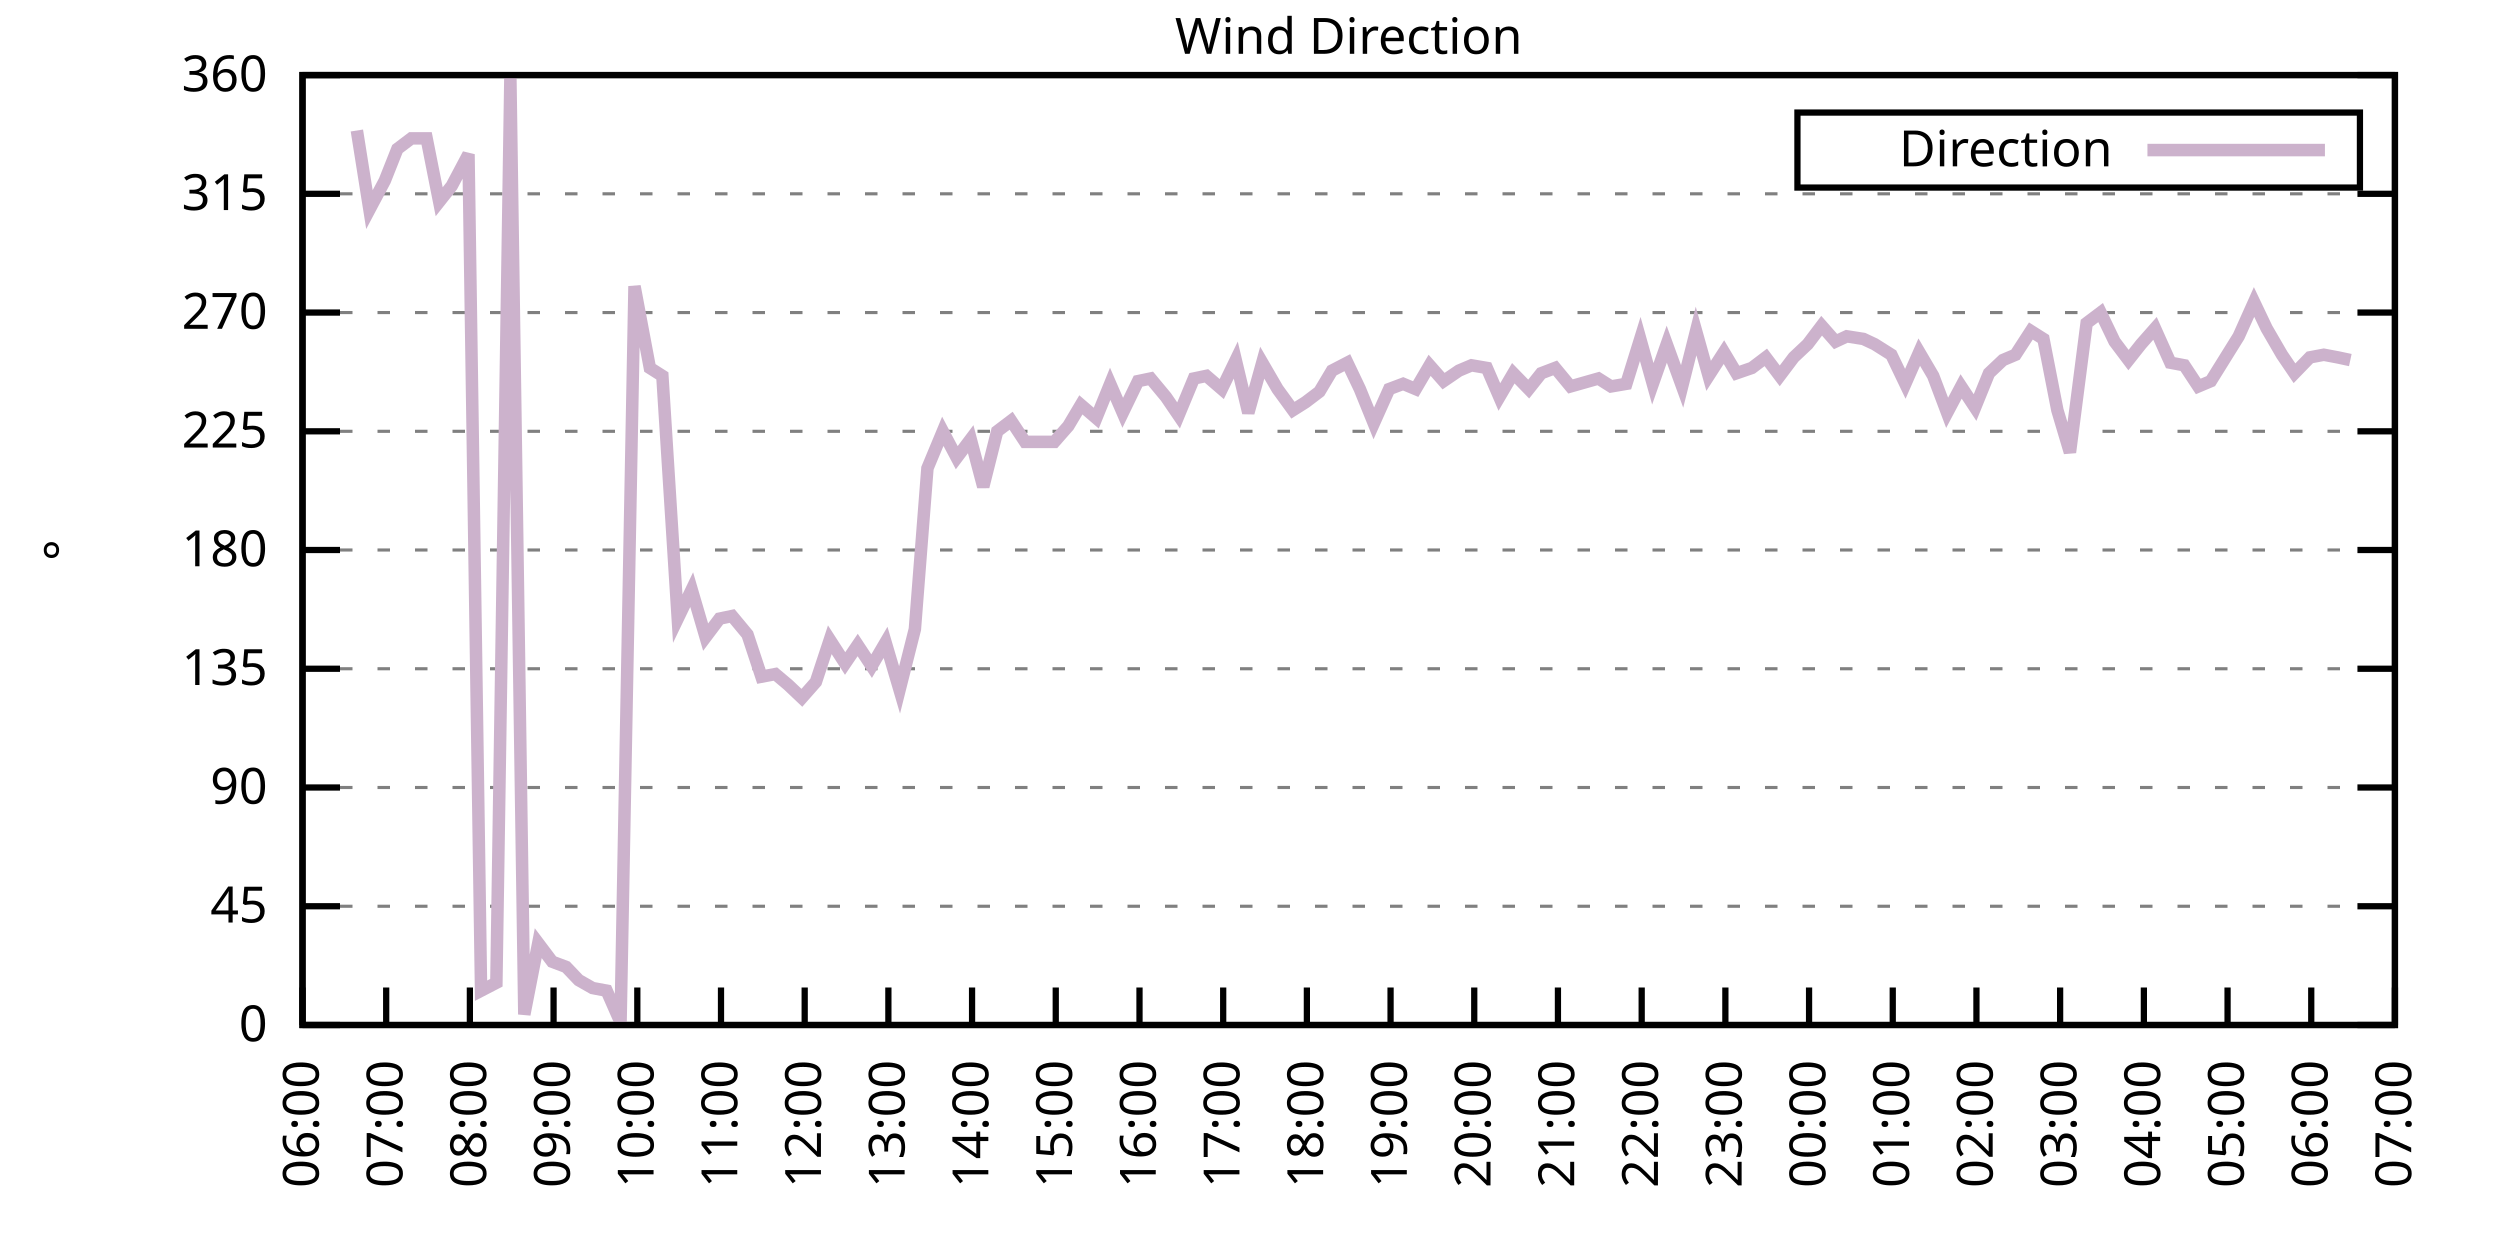
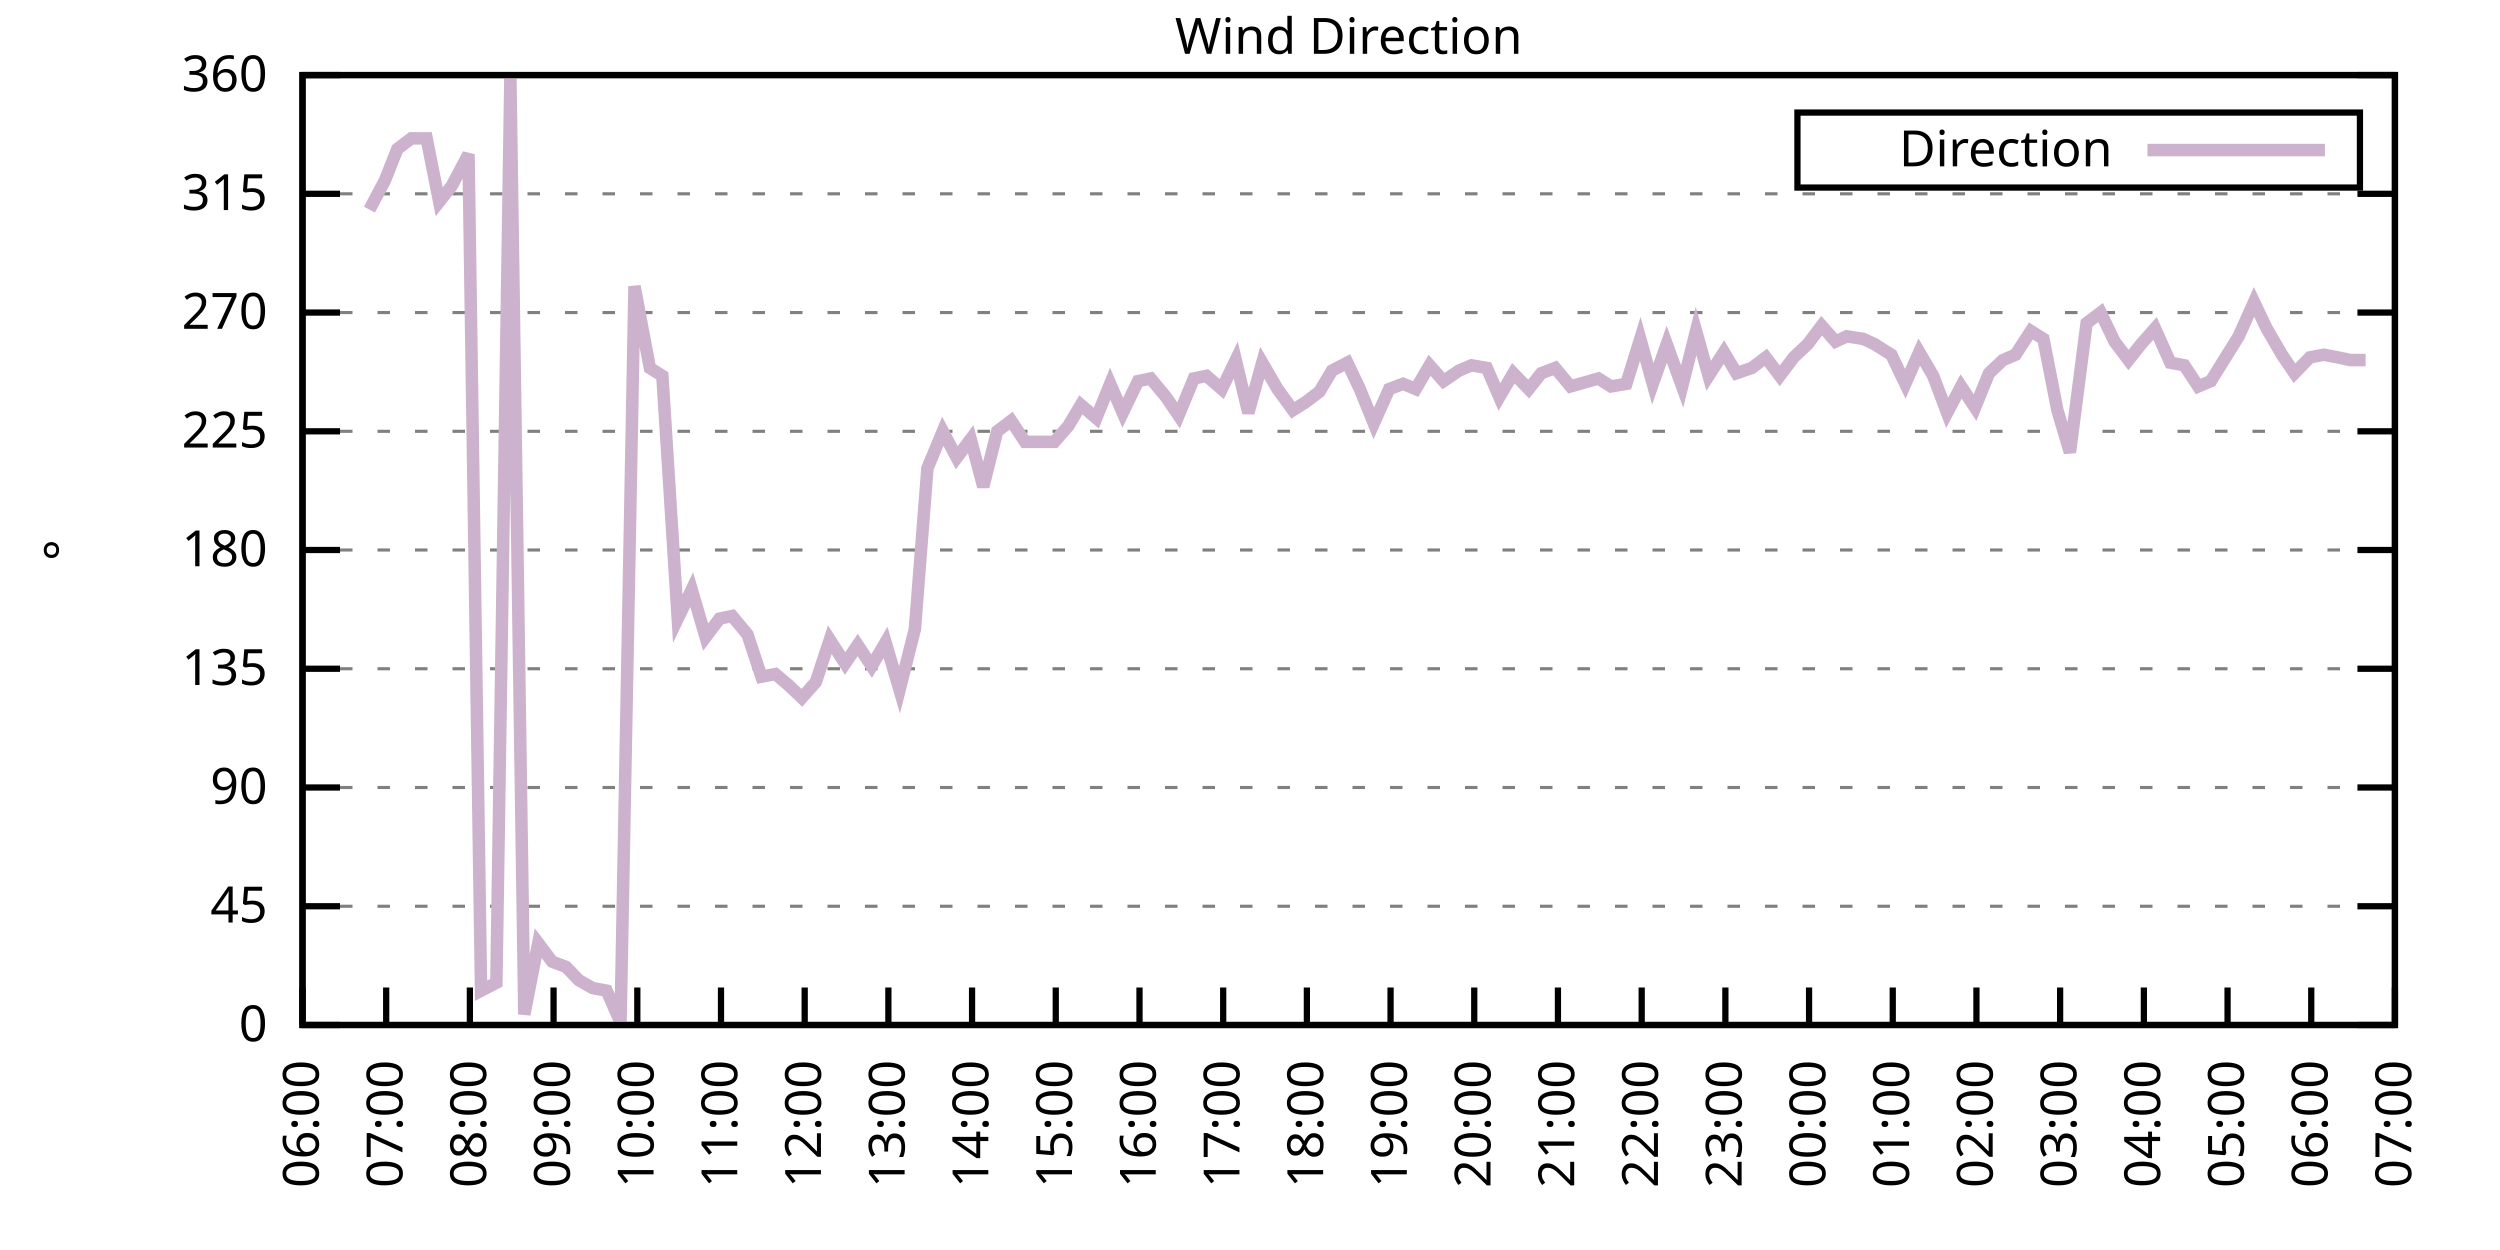
<svg xmlns="http://www.w3.org/2000/svg" xmlns:xlink="http://www.w3.org/1999/xlink" width="400" height="200" viewBox="0 0 400 200">
  <g id="gnuplot_canvas">
    <rect x="0" y="0" width="400" height="200" fill="none" />
    <defs>
      <circle id="gpDot" r="0.5" stroke-width="0.5" stroke="currentColor" />
      <path id="gpPt0" stroke-width="0.333" stroke="currentColor" d="M-1,0 h2 M0,-1 v2" />
      <path id="gpPt1" stroke-width="0.333" stroke="currentColor" d="M-1,-1 L1,1 M1,-1 L-1,1" />
      <path id="gpPt2" stroke-width="0.333" stroke="currentColor" d="M-1,0 L1,0 M0,-1 L0,1 M-1,-1 L1,1 M-1,1 L1,-1" />
      <rect id="gpPt3" stroke-width="0.333" stroke="currentColor" x="-1" y="-1" width="2" height="2" />
      <rect id="gpPt4" stroke-width="0.333" stroke="currentColor" fill="currentColor" x="-1" y="-1" width="2" height="2" />
      <circle id="gpPt5" stroke-width="0.333" stroke="currentColor" cx="0" cy="0" r="1" />
      <use xlink:href="#gpPt5" id="gpPt6" fill="currentColor" stroke="none" />
      <path id="gpPt7" stroke-width="0.333" stroke="currentColor" d="M0,-1.33 L-1.33,0.67 L1.33,0.67 z" />
      <use xlink:href="#gpPt7" id="gpPt8" fill="currentColor" stroke="none" />
      <use xlink:href="#gpPt7" id="gpPt9" stroke="currentColor" transform="rotate(180)" />
      <use xlink:href="#gpPt9" id="gpPt10" fill="currentColor" stroke="none" />
      <use xlink:href="#gpPt3" id="gpPt11" stroke="currentColor" transform="rotate(45)" />
      <use xlink:href="#gpPt11" id="gpPt12" fill="currentColor" stroke="none" />
      <path id="gpPt13" stroke-width="0.333" stroke="currentColor" d="M0,1.330 L1.265,0.411 L0.782,-1.067 L-0.782,-1.076 L-1.265,0.411 z" />
      <use xlink:href="#gpPt13" id="gpPt14" fill="currentColor" stroke="none" />
      <filter id="textbox" filterUnits="objectBoundingBox" x="0" y="0" height="1" width="1">
        <feFlood flood-color="white" flood-opacity="1" result="bgnd" />
        <feComposite in="SourceGraphic" in2="bgnd" operator="atop" />
      </filter>
      <filter id="greybox" filterUnits="objectBoundingBox" x="0" y="0" height="1" width="1">
        <feFlood flood-color="lightgrey" flood-opacity="1" result="grey" />
        <feComposite in="SourceGraphic" in2="grey" operator="atop" />
      </filter>
    </defs>
    <g fill="none" color="white" stroke="currentColor" stroke-width="1.00" stroke-linecap="butt" stroke-linejoin="miter">
</g>
    <g fill="none" color="black" stroke="currentColor" stroke-width="1.00" stroke-linecap="butt" stroke-linejoin="miter">
      <g stroke="none" shape-rendering="crispEdges">
        <polygon fill="rgb(255, 255, 255)" points="48.40,164.00 383.18,164.00 383.18,12.02 48.40,12.02 " />
      </g>
    </g>
    <g fill="none" color="black" stroke="currentColor" stroke-width="1.00" stroke-linecap="butt" stroke-linejoin="miter">
</g>
    <g fill="none" color="black" stroke="black" stroke-width="0.50" stroke-linecap="butt" stroke-linejoin="miter">
</g>
    <g fill="none" color="gray" stroke="currentColor" stroke-width="0.50" stroke-linecap="butt" stroke-linejoin="miter">
      <path stroke="gray" stroke-dasharray="2,4" class="gridline" d="M48.40,164.00 L383.19,164.00  " />
    </g>
    <g fill="none" color="gray" stroke="gray" stroke-width="1.00" stroke-linecap="butt" stroke-linejoin="miter">
</g>
    <g fill="none" color="black" stroke="currentColor" stroke-width="1.00" stroke-linecap="butt" stroke-linejoin="miter">
      <path stroke="black" d="M48.40,164.00 L54.40,164.00 M383.19,164.00 L377.19,164.00  " />
      <g transform="translate(42.80,166.60)" stroke="none" fill="black" font-family="Sans" font-size="8.00" text-anchor="end">
        <text>
          <tspan font-family="Sans"> 0</tspan>
        </text>
      </g>
    </g>
    <g fill="none" color="black" stroke="currentColor" stroke-width="1.00" stroke-linecap="butt" stroke-linejoin="miter">
</g>
    <g fill="none" color="black" stroke="black" stroke-width="0.50" stroke-linecap="butt" stroke-linejoin="miter">
</g>
    <g fill="none" color="gray" stroke="currentColor" stroke-width="0.50" stroke-linecap="butt" stroke-linejoin="miter">
      <path stroke="gray" stroke-dasharray="2,4" class="gridline" d="M48.40,145.00 L383.19,145.00  " />
    </g>
    <g fill="none" color="gray" stroke="gray" stroke-width="1.00" stroke-linecap="butt" stroke-linejoin="miter">
</g>
    <g fill="none" color="black" stroke="currentColor" stroke-width="1.00" stroke-linecap="butt" stroke-linejoin="miter">
      <path stroke="black" d="M48.40,145.00 L54.40,145.00 M383.19,145.00 L377.19,145.00  " />
      <g transform="translate(42.80,147.60)" stroke="none" fill="black" font-family="Sans" font-size="8.00" text-anchor="end">
        <text>
          <tspan font-family="Sans"> 45</tspan>
        </text>
      </g>
    </g>
    <g fill="none" color="black" stroke="currentColor" stroke-width="1.00" stroke-linecap="butt" stroke-linejoin="miter">
</g>
    <g fill="none" color="black" stroke="black" stroke-width="0.50" stroke-linecap="butt" stroke-linejoin="miter">
</g>
    <g fill="none" color="gray" stroke="currentColor" stroke-width="0.50" stroke-linecap="butt" stroke-linejoin="miter">
      <path stroke="gray" stroke-dasharray="2,4" class="gridline" d="M48.40,126.00 L383.19,126.00  " />
    </g>
    <g fill="none" color="gray" stroke="gray" stroke-width="1.00" stroke-linecap="butt" stroke-linejoin="miter">
</g>
    <g fill="none" color="black" stroke="currentColor" stroke-width="1.00" stroke-linecap="butt" stroke-linejoin="miter">
      <path stroke="black" d="M48.40,126.00 L54.40,126.00 M383.19,126.00 L377.19,126.00  " />
      <g transform="translate(42.80,128.60)" stroke="none" fill="black" font-family="Sans" font-size="8.00" text-anchor="end">
        <text>
          <tspan font-family="Sans"> 90</tspan>
        </text>
      </g>
    </g>
    <g fill="none" color="black" stroke="currentColor" stroke-width="1.00" stroke-linecap="butt" stroke-linejoin="miter">
</g>
    <g fill="none" color="black" stroke="black" stroke-width="0.50" stroke-linecap="butt" stroke-linejoin="miter">
</g>
    <g fill="none" color="gray" stroke="currentColor" stroke-width="0.50" stroke-linecap="butt" stroke-linejoin="miter">
      <path stroke="gray" stroke-dasharray="2,4" class="gridline" d="M48.40,107.00 L383.19,107.00  " />
    </g>
    <g fill="none" color="gray" stroke="gray" stroke-width="1.00" stroke-linecap="butt" stroke-linejoin="miter">
</g>
    <g fill="none" color="black" stroke="currentColor" stroke-width="1.00" stroke-linecap="butt" stroke-linejoin="miter">
      <path stroke="black" d="M48.40,107.00 L54.40,107.00 M383.19,107.00 L377.19,107.00  " />
      <g transform="translate(42.80,109.60)" stroke="none" fill="black" font-family="Sans" font-size="8.00" text-anchor="end">
        <text>
          <tspan font-family="Sans"> 135</tspan>
        </text>
      </g>
    </g>
    <g fill="none" color="black" stroke="currentColor" stroke-width="1.00" stroke-linecap="butt" stroke-linejoin="miter">
</g>
    <g fill="none" color="black" stroke="black" stroke-width="0.50" stroke-linecap="butt" stroke-linejoin="miter">
</g>
    <g fill="none" color="gray" stroke="currentColor" stroke-width="0.50" stroke-linecap="butt" stroke-linejoin="miter">
      <path stroke="gray" stroke-dasharray="2,4" class="gridline" d="M48.40,88.00 L383.19,88.00  " />
    </g>
    <g fill="none" color="gray" stroke="gray" stroke-width="1.00" stroke-linecap="butt" stroke-linejoin="miter">
</g>
    <g fill="none" color="black" stroke="currentColor" stroke-width="1.00" stroke-linecap="butt" stroke-linejoin="miter">
      <path stroke="black" d="M48.40,88.00 L54.40,88.00 M383.19,88.00 L377.19,88.00  " />
      <g transform="translate(42.80,90.60)" stroke="none" fill="black" font-family="Sans" font-size="8.00" text-anchor="end">
        <text>
          <tspan font-family="Sans"> 180</tspan>
        </text>
      </g>
    </g>
    <g fill="none" color="black" stroke="currentColor" stroke-width="1.00" stroke-linecap="butt" stroke-linejoin="miter">
</g>
    <g fill="none" color="black" stroke="black" stroke-width="0.50" stroke-linecap="butt" stroke-linejoin="miter">
</g>
    <g fill="none" color="gray" stroke="currentColor" stroke-width="0.50" stroke-linecap="butt" stroke-linejoin="miter">
      <path stroke="gray" stroke-dasharray="2,4" class="gridline" d="M48.40,69.01 L383.19,69.01  " />
    </g>
    <g fill="none" color="gray" stroke="gray" stroke-width="1.00" stroke-linecap="butt" stroke-linejoin="miter">
</g>
    <g fill="none" color="black" stroke="currentColor" stroke-width="1.00" stroke-linecap="butt" stroke-linejoin="miter">
      <path stroke="black" d="M48.40,69.01 L54.40,69.01 M383.19,69.01 L377.19,69.01  " />
      <g transform="translate(42.80,71.61)" stroke="none" fill="black" font-family="Sans" font-size="8.00" text-anchor="end">
        <text>
          <tspan font-family="Sans"> 225</tspan>
        </text>
      </g>
    </g>
    <g fill="none" color="black" stroke="currentColor" stroke-width="1.00" stroke-linecap="butt" stroke-linejoin="miter">
</g>
    <g fill="none" color="black" stroke="black" stroke-width="0.50" stroke-linecap="butt" stroke-linejoin="miter">
</g>
    <g fill="none" color="gray" stroke="currentColor" stroke-width="0.50" stroke-linecap="butt" stroke-linejoin="miter">
      <path stroke="gray" stroke-dasharray="2,4" class="gridline" d="M48.40,50.01 L383.19,50.01  " />
    </g>
    <g fill="none" color="gray" stroke="gray" stroke-width="1.00" stroke-linecap="butt" stroke-linejoin="miter">
</g>
    <g fill="none" color="black" stroke="currentColor" stroke-width="1.00" stroke-linecap="butt" stroke-linejoin="miter">
      <path stroke="black" d="M48.40,50.01 L54.40,50.01 M383.19,50.01 L377.19,50.01  " />
      <g transform="translate(42.80,52.61)" stroke="none" fill="black" font-family="Sans" font-size="8.00" text-anchor="end">
        <text>
          <tspan font-family="Sans"> 270</tspan>
        </text>
      </g>
    </g>
    <g fill="none" color="black" stroke="currentColor" stroke-width="1.00" stroke-linecap="butt" stroke-linejoin="miter">
</g>
    <g fill="none" color="black" stroke="black" stroke-width="0.50" stroke-linecap="butt" stroke-linejoin="miter">
</g>
    <g fill="none" color="gray" stroke="currentColor" stroke-width="0.50" stroke-linecap="butt" stroke-linejoin="miter">
      <path stroke="gray" stroke-dasharray="2,4" class="gridline" d="M48.40,31.01 L383.19,31.01  " />
    </g>
    <g fill="none" color="gray" stroke="gray" stroke-width="1.00" stroke-linecap="butt" stroke-linejoin="miter">
</g>
    <g fill="none" color="black" stroke="currentColor" stroke-width="1.00" stroke-linecap="butt" stroke-linejoin="miter">
      <path stroke="black" d="M48.40,31.01 L54.40,31.01 M383.19,31.01 L377.19,31.01  " />
      <g transform="translate(42.80,33.61)" stroke="none" fill="black" font-family="Sans" font-size="8.00" text-anchor="end">
        <text>
          <tspan font-family="Sans"> 315</tspan>
        </text>
      </g>
    </g>
    <g fill="none" color="black" stroke="currentColor" stroke-width="1.00" stroke-linecap="butt" stroke-linejoin="miter">
</g>
    <g fill="none" color="black" stroke="black" stroke-width="0.50" stroke-linecap="butt" stroke-linejoin="miter">
</g>
    <g fill="none" color="gray" stroke="currentColor" stroke-width="0.50" stroke-linecap="butt" stroke-linejoin="miter">
      <path stroke="gray" stroke-dasharray="2,4" class="gridline" d="M48.40,12.01 L383.19,12.01  " />
    </g>
    <g fill="none" color="gray" stroke="gray" stroke-width="1.00" stroke-linecap="butt" stroke-linejoin="miter">
</g>
    <g fill="none" color="black" stroke="currentColor" stroke-width="1.00" stroke-linecap="butt" stroke-linejoin="miter">
      <path stroke="black" d="M48.40,12.01 L54.40,12.01 M383.19,12.01 L377.19,12.01  " />
      <g transform="translate(42.80,14.61)" stroke="none" fill="black" font-family="Sans" font-size="8.00" text-anchor="end">
        <text>
          <tspan font-family="Sans"> 360</tspan>
        </text>
      </g>
    </g>
    <g fill="none" color="black" stroke="currentColor" stroke-width="1.00" stroke-linecap="butt" stroke-linejoin="miter">
      <path stroke="black" d="M48.40,164.00 L48.40,158.00  " />
      <g transform="translate(51.00,169.60) rotate(270.00)" stroke="none" fill="black" font-family="Sans" font-size="8.00" text-anchor="end">
        <text>
          <tspan font-family="Sans">06:00</tspan>
        </text>
      </g>
    </g>
    <g fill="none" color="black" stroke="currentColor" stroke-width="1.00" stroke-linecap="butt" stroke-linejoin="miter">
      <path stroke="black" d="M61.79,164.00 L61.79,158.00  " />
      <g transform="translate(64.39,169.60) rotate(270.00)" stroke="none" fill="black" font-family="Sans" font-size="8.00" text-anchor="end">
        <text>
          <tspan font-family="Sans">07:00</tspan>
        </text>
      </g>
    </g>
    <g fill="none" color="black" stroke="currentColor" stroke-width="1.00" stroke-linecap="butt" stroke-linejoin="miter">
      <path stroke="black" d="M75.18,164.00 L75.18,158.00  " />
      <g transform="translate(77.78,169.60) rotate(270.00)" stroke="none" fill="black" font-family="Sans" font-size="8.00" text-anchor="end">
        <text>
          <tspan font-family="Sans">08:00</tspan>
        </text>
      </g>
    </g>
    <g fill="none" color="black" stroke="currentColor" stroke-width="1.00" stroke-linecap="butt" stroke-linejoin="miter">
      <path stroke="black" d="M88.57,164.00 L88.57,158.00  " />
      <g transform="translate(91.17,169.60) rotate(270.00)" stroke="none" fill="black" font-family="Sans" font-size="8.00" text-anchor="end">
        <text>
          <tspan font-family="Sans">09:00</tspan>
        </text>
      </g>
    </g>
    <g fill="none" color="black" stroke="currentColor" stroke-width="1.00" stroke-linecap="butt" stroke-linejoin="miter">
      <path stroke="black" d="M101.97,164.00 L101.97,158.00  " />
      <g transform="translate(104.57,169.60) rotate(270.00)" stroke="none" fill="black" font-family="Sans" font-size="8.00" text-anchor="end">
        <text>
          <tspan font-family="Sans">10:00</tspan>
        </text>
      </g>
    </g>
    <g fill="none" color="black" stroke="currentColor" stroke-width="1.00" stroke-linecap="butt" stroke-linejoin="miter">
      <path stroke="black" d="M115.36,164.00 L115.36,158.00  " />
      <g transform="translate(117.96,169.60) rotate(270.00)" stroke="none" fill="black" font-family="Sans" font-size="8.00" text-anchor="end">
        <text>
          <tspan font-family="Sans">11:00</tspan>
        </text>
      </g>
    </g>
    <g fill="none" color="black" stroke="currentColor" stroke-width="1.00" stroke-linecap="butt" stroke-linejoin="miter">
      <path stroke="black" d="M128.75,164.00 L128.75,158.00  " />
      <g transform="translate(131.35,169.60) rotate(270.00)" stroke="none" fill="black" font-family="Sans" font-size="8.00" text-anchor="end">
        <text>
          <tspan font-family="Sans">12:00</tspan>
        </text>
      </g>
    </g>
    <g fill="none" color="black" stroke="currentColor" stroke-width="1.00" stroke-linecap="butt" stroke-linejoin="miter">
      <path stroke="black" d="M142.14,164.00 L142.14,158.00  " />
      <g transform="translate(144.74,169.60) rotate(270.00)" stroke="none" fill="black" font-family="Sans" font-size="8.00" text-anchor="end">
        <text>
          <tspan font-family="Sans">13:00</tspan>
        </text>
      </g>
    </g>
    <g fill="none" color="black" stroke="currentColor" stroke-width="1.00" stroke-linecap="butt" stroke-linejoin="miter">
      <path stroke="black" d="M155.53,164.00 L155.53,158.00  " />
      <g transform="translate(158.13,169.60) rotate(270.00)" stroke="none" fill="black" font-family="Sans" font-size="8.00" text-anchor="end">
        <text>
          <tspan font-family="Sans">14:00</tspan>
        </text>
      </g>
    </g>
    <g fill="none" color="black" stroke="currentColor" stroke-width="1.00" stroke-linecap="butt" stroke-linejoin="miter">
      <path stroke="black" d="M168.92,164.00 L168.92,158.00  " />
      <g transform="translate(171.52,169.60) rotate(270.00)" stroke="none" fill="black" font-family="Sans" font-size="8.00" text-anchor="end">
        <text>
          <tspan font-family="Sans">15:00</tspan>
        </text>
      </g>
    </g>
    <g fill="none" color="black" stroke="currentColor" stroke-width="1.00" stroke-linecap="butt" stroke-linejoin="miter">
      <path stroke="black" d="M182.32,164.00 L182.32,158.00  " />
      <g transform="translate(184.92,169.60) rotate(270.00)" stroke="none" fill="black" font-family="Sans" font-size="8.00" text-anchor="end">
        <text>
          <tspan font-family="Sans">16:00</tspan>
        </text>
      </g>
    </g>
    <g fill="none" color="black" stroke="currentColor" stroke-width="1.00" stroke-linecap="butt" stroke-linejoin="miter">
      <path stroke="black" d="M195.71,164.00 L195.71,158.00  " />
      <g transform="translate(198.31,169.60) rotate(270.00)" stroke="none" fill="black" font-family="Sans" font-size="8.00" text-anchor="end">
        <text>
          <tspan font-family="Sans">17:00</tspan>
        </text>
      </g>
    </g>
    <g fill="none" color="black" stroke="currentColor" stroke-width="1.00" stroke-linecap="butt" stroke-linejoin="miter">
      <path stroke="black" d="M209.10,164.00 L209.10,158.00  " />
      <g transform="translate(211.70,169.60) rotate(270.00)" stroke="none" fill="black" font-family="Sans" font-size="8.00" text-anchor="end">
        <text>
          <tspan font-family="Sans">18:00</tspan>
        </text>
      </g>
    </g>
    <g fill="none" color="black" stroke="currentColor" stroke-width="1.00" stroke-linecap="butt" stroke-linejoin="miter">
      <path stroke="black" d="M222.49,164.00 L222.49,158.00  " />
      <g transform="translate(225.09,169.60) rotate(270.00)" stroke="none" fill="black" font-family="Sans" font-size="8.00" text-anchor="end">
        <text>
          <tspan font-family="Sans">19:00</tspan>
        </text>
      </g>
    </g>
    <g fill="none" color="black" stroke="currentColor" stroke-width="1.00" stroke-linecap="butt" stroke-linejoin="miter">
      <path stroke="black" d="M235.88,164.00 L235.88,158.00  " />
      <g transform="translate(238.48,169.60) rotate(270.00)" stroke="none" fill="black" font-family="Sans" font-size="8.00" text-anchor="end">
        <text>
          <tspan font-family="Sans">20:00</tspan>
        </text>
      </g>
    </g>
    <g fill="none" color="black" stroke="currentColor" stroke-width="1.00" stroke-linecap="butt" stroke-linejoin="miter">
      <path stroke="black" d="M249.27,164.00 L249.27,158.00  " />
      <g transform="translate(251.87,169.60) rotate(270.00)" stroke="none" fill="black" font-family="Sans" font-size="8.00" text-anchor="end">
        <text>
          <tspan font-family="Sans">21:00</tspan>
        </text>
      </g>
    </g>
    <g fill="none" color="black" stroke="currentColor" stroke-width="1.00" stroke-linecap="butt" stroke-linejoin="miter">
      <path stroke="black" d="M262.67,164.00 L262.67,158.00  " />
      <g transform="translate(265.27,169.60) rotate(270.00)" stroke="none" fill="black" font-family="Sans" font-size="8.00" text-anchor="end">
        <text>
          <tspan font-family="Sans">22:00</tspan>
        </text>
      </g>
    </g>
    <g fill="none" color="black" stroke="currentColor" stroke-width="1.00" stroke-linecap="butt" stroke-linejoin="miter">
      <path stroke="black" d="M276.06,164.00 L276.06,158.00  " />
      <g transform="translate(278.66,169.60) rotate(270.00)" stroke="none" fill="black" font-family="Sans" font-size="8.00" text-anchor="end">
        <text>
          <tspan font-family="Sans">23:00</tspan>
        </text>
      </g>
    </g>
    <g fill="none" color="black" stroke="currentColor" stroke-width="1.00" stroke-linecap="butt" stroke-linejoin="miter">
      <path stroke="black" d="M289.45,164.00 L289.45,158.00  " />
      <g transform="translate(292.05,169.60) rotate(270.00)" stroke="none" fill="black" font-family="Sans" font-size="8.00" text-anchor="end">
        <text>
          <tspan font-family="Sans">00:00</tspan>
        </text>
      </g>
    </g>
    <g fill="none" color="black" stroke="currentColor" stroke-width="1.00" stroke-linecap="butt" stroke-linejoin="miter">
      <path stroke="black" d="M302.84,164.00 L302.84,158.00  " />
      <g transform="translate(305.44,169.60) rotate(270.00)" stroke="none" fill="black" font-family="Sans" font-size="8.00" text-anchor="end">
        <text>
          <tspan font-family="Sans">01:00</tspan>
        </text>
      </g>
    </g>
    <g fill="none" color="black" stroke="currentColor" stroke-width="1.00" stroke-linecap="butt" stroke-linejoin="miter">
      <path stroke="black" d="M316.23,164.00 L316.23,158.00  " />
      <g transform="translate(318.83,169.60) rotate(270.00)" stroke="none" fill="black" font-family="Sans" font-size="8.00" text-anchor="end">
        <text>
          <tspan font-family="Sans">02:00</tspan>
        </text>
      </g>
    </g>
    <g fill="none" color="black" stroke="currentColor" stroke-width="1.00" stroke-linecap="butt" stroke-linejoin="miter">
      <path stroke="black" d="M329.62,164.00 L329.62,158.00  " />
      <g transform="translate(332.22,169.60) rotate(270.00)" stroke="none" fill="black" font-family="Sans" font-size="8.00" text-anchor="end">
        <text>
          <tspan font-family="Sans">03:00</tspan>
        </text>
      </g>
    </g>
    <g fill="none" color="black" stroke="currentColor" stroke-width="1.00" stroke-linecap="butt" stroke-linejoin="miter">
      <path stroke="black" d="M343.02,164.00 L343.02,158.00  " />
      <g transform="translate(345.62,169.60) rotate(270.00)" stroke="none" fill="black" font-family="Sans" font-size="8.00" text-anchor="end">
        <text>
          <tspan font-family="Sans">04:00</tspan>
        </text>
      </g>
    </g>
    <g fill="none" color="black" stroke="currentColor" stroke-width="1.00" stroke-linecap="butt" stroke-linejoin="miter">
      <path stroke="black" d="M356.41,164.00 L356.41,158.00  " />
      <g transform="translate(359.01,169.60) rotate(270.00)" stroke="none" fill="black" font-family="Sans" font-size="8.00" text-anchor="end">
        <text>
          <tspan font-family="Sans">05:00</tspan>
        </text>
      </g>
    </g>
    <g fill="none" color="black" stroke="currentColor" stroke-width="1.00" stroke-linecap="butt" stroke-linejoin="miter">
      <path stroke="black" d="M369.80,164.00 L369.80,158.00  " />
      <g transform="translate(372.40,169.60) rotate(270.00)" stroke="none" fill="black" font-family="Sans" font-size="8.00" text-anchor="end">
        <text>
          <tspan font-family="Sans">06:00</tspan>
        </text>
      </g>
    </g>
    <g fill="none" color="black" stroke="currentColor" stroke-width="1.00" stroke-linecap="butt" stroke-linejoin="miter">
      <path stroke="black" d="M383.19,164.00 L383.19,158.00  " />
      <g transform="translate(385.79,169.60) rotate(270.00)" stroke="none" fill="black" font-family="Sans" font-size="8.00" text-anchor="end">
        <text>
          <tspan font-family="Sans">07:00</tspan>
        </text>
      </g>
    </g>
    <g fill="none" color="black" stroke="currentColor" stroke-width="1.00" stroke-linecap="butt" stroke-linejoin="miter">
</g>
    <g fill="none" color="black" stroke="currentColor" stroke-width="1.00" stroke-linecap="butt" stroke-linejoin="miter">
      <path stroke="black" d="M48.40,12.01 L48.40,164.00 L383.19,164.00 L383.19,12.01 L48.40,12.01 Z  " />
    </g>
    <g fill="none" color="black" stroke="currentColor" stroke-width="1.00" stroke-linecap="butt" stroke-linejoin="miter">
</g>
    <g fill="none" color="black" stroke="currentColor" stroke-width="1.00" stroke-linecap="butt" stroke-linejoin="miter">
      <path stroke="black" d="M287.59,30.01 L287.59,18.01 L377.59,18.01 L377.59,30.01 L287.59,30.01 Z  " />
    </g>
    <g id="Wind_direction_plot_1">
      <g fill="none" color="white" stroke="black" stroke-width="2.00" stroke-linecap="butt" stroke-linejoin="miter">
</g>
      <g fill="none" color="black" stroke="currentColor" stroke-width="2.00" stroke-linecap="butt" stroke-linejoin="miter">
        <g transform="translate(337.99,26.61)" stroke="none" fill="black" font-family="Sans" font-size="8.00" text-anchor="end">
          <text>
            <tspan font-family="Sans">Direction</tspan>
          </text>
        </g>
      </g>
      <g fill="none" color="black" stroke="currentColor" stroke-width="2.00" stroke-linecap="butt" stroke-linejoin="miter">
-         <path stroke="rgb(204, 178, 204)" d="M343.59,24.01 L371.99,24.01 M57.10,20.88 L59.11,33.54 L61.57,28.90 L63.58,23.83 L65.81,22.14 L68.26,22.14   L70.27,32.28 L72.28,29.74 L74.96,24.68 L76.97,158.51 L79.42,157.24 L81.66,12.43 L83.89,162.31 L86.12,150.91   L88.35,153.87 L90.58,154.71 L92.59,156.82 L94.82,158.09 L97.06,158.51 L99.29,163.58 L101.52,45.79 L103.98,58.87   L105.98,60.14 L108.44,98.98 L110.67,94.34 L112.90,101.94 L115.13,98.98 L117.14,98.56 L119.60,101.52 L121.83,108.27   L124.06,107.85 L126.07,109.54 L128.30,111.65 L130.54,109.11 L132.77,102.36 L135.22,106.16 L137.23,103.20 L139.46,106.58   L141.69,102.78 L143.93,110.38 L146.38,100.67 L148.39,74.92 L150.85,69.01 L153.08,73.23 L155.31,70.27 L157.32,77.87   L159.55,69.01 L161.78,67.32 L164.01,70.70 L166.47,70.70 L168.70,70.70 L170.93,68.16 L172.94,64.78 L175.40,66.90   L177.63,61.41 L179.64,66.05 L182.09,60.98 L184.10,60.56 L186.56,63.52 L188.57,66.47 L191.02,60.56 L193.03,60.14   L195.48,62.25 L197.72,57.61 L199.73,66.05 L201.96,58.03 L204.41,62.25 L206.87,65.63 L208.88,64.36 L211.11,62.67   L213.12,59.30 L215.57,58.03 L217.58,62.25 L219.81,67.74 L222.27,62.25 L224.50,61.41 L226.51,62.25 L228.74,58.45   L230.97,60.98 L233.43,59.30 L235.44,58.45 L237.89,58.87 L239.90,63.52 L242.13,59.72 L244.59,62.25 L246.60,59.72   L248.83,58.87 L251.28,61.83 L255.75,60.56 L257.76,61.83 L260.21,61.41 L262.44,54.23 L264.45,61.41 L266.68,55.07   L269.14,61.83 L271.37,52.96 L273.38,60.14 L275.83,56.34 L277.84,59.72 L280.30,58.87 L282.53,57.18 L284.76,60.14   L286.99,57.18 L289.23,55.07 L291.46,52.12 L293.69,54.65 L295.48,53.81 L298.15,54.23 L299.94,55.07 L302.62,56.76   L304.85,61.41 L307.08,56.34 L309.31,60.14 L311.54,66.05 L313.78,61.83 L316.01,65.21 L318.24,59.72 L320.47,57.61   L322.48,56.76 L324.94,52.96 L326.95,54.23 L329.18,65.63 L331.19,72.38 L333.86,51.70 L336.10,50.01 L338.33,54.65   L340.56,57.61 L342.57,55.07 L344.80,52.54 L347.26,58.03 L349.49,58.45 L351.72,61.83 L353.73,60.98 L358.19,53.81   L360.65,48.32 L362.66,52.54 L365.11,56.76 L367.12,59.72 L369.58,57.18 L371.81,56.76 L374.04,57.18 L376.05,57.61    " />
+         <path stroke="rgb(204, 178, 204)" d="M343.59,24.01 L371.99,24.01 M59.11,33.54 L61.57,28.90 L63.58,23.83 L65.81,22.14 L68.26,22.14 L70.27,32.28   L72.28,29.74 L74.96,24.68 L76.97,158.51 L79.42,157.24 L81.66,12.43 L83.89,162.31 L86.12,150.91 L88.35,153.87   L90.58,154.71 L92.59,156.82 L94.82,158.09 L97.06,158.51 L99.29,163.58 L101.52,45.79 L103.98,58.87 L105.98,60.14   L108.44,98.98 L110.67,94.34 L112.90,101.94 L115.13,98.98 L117.14,98.56 L119.60,101.52 L121.83,108.27 L124.06,107.85   L126.07,109.54 L128.30,111.65 L130.54,109.11 L132.77,102.36 L135.22,106.16 L137.23,103.20 L139.46,106.58 L141.69,102.78   L143.93,110.38 L146.38,100.67 L148.39,74.92 L150.85,69.01 L153.08,73.23 L155.31,70.27 L157.32,77.87 L159.55,69.01   L161.78,67.32 L164.01,70.70 L166.47,70.70 L168.70,70.70 L170.93,68.16 L172.94,64.78 L175.40,66.90 L177.63,61.41   L179.64,66.05 L182.09,60.98 L184.10,60.56 L186.56,63.52 L188.57,66.47 L191.02,60.56 L193.03,60.14 L195.48,62.25   L197.72,57.61 L199.73,66.05 L201.96,58.03 L204.41,62.25 L206.87,65.63 L208.88,64.36 L211.11,62.67 L213.12,59.30   L215.57,58.03 L217.58,62.25 L219.81,67.74 L222.27,62.25 L224.50,61.41 L226.51,62.25 L228.74,58.45 L230.97,60.98   L233.43,59.30 L235.44,58.45 L237.89,58.87 L239.90,63.52 L242.13,59.72 L244.59,62.25 L246.60,59.72 L248.83,58.87   L251.28,61.83 L255.75,60.56 L257.76,61.83 L260.21,61.41 L262.44,54.23 L264.45,61.41 L266.68,55.07 L269.14,61.83   L271.37,52.96 L273.38,60.14 L275.83,56.34 L277.84,59.72 L280.30,58.87 L282.53,57.18 L284.76,60.14 L286.99,57.18   L289.23,55.07 L291.46,52.12 L293.69,54.65 L295.48,53.81 L298.15,54.23 L299.94,55.07 L302.62,56.76 L304.85,61.41   L307.08,56.34 L309.31,60.14 L311.54,66.05 L313.78,61.83 L316.01,65.21 L318.24,59.72 L320.47,57.61 L322.48,56.76   L324.94,52.96 L326.95,54.23 L329.18,65.63 L331.19,72.38 L333.86,51.70 L336.10,50.01 L338.33,54.65 L340.56,57.61   L342.57,55.07 L344.80,52.54 L347.26,58.03 L349.49,58.45 L351.72,61.83 L353.73,60.98 L358.19,53.81 L360.65,48.32   L362.66,52.54 L365.11,56.76 L367.12,59.72 L369.58,57.18 L371.81,56.76 L374.04,57.18 L376.05,57.61 L378.50,57.61    " />
      </g>
    </g>
    <g fill="none" color="black" stroke="currentColor" stroke-width="2.00" stroke-linecap="butt" stroke-linejoin="miter">
</g>
    <g fill="none" color="black" stroke="black" stroke-width="1.00" stroke-linecap="butt" stroke-linejoin="miter">
</g>
    <g fill="none" color="black" stroke="currentColor" stroke-width="1.00" stroke-linecap="butt" stroke-linejoin="miter">
      <path stroke="black" d="M48.40,12.01 L48.40,164.00 L383.19,164.00 L383.19,12.01 L48.40,12.01 Z  " />
      <g transform="translate(12.80,88.01) rotate(270.00)" stroke="none" fill="black" font-family="Sans" font-size="8.00" text-anchor="middle">
        <text>
          <tspan font-family="Sans">°</tspan>
        </text>
      </g>
    </g>
    <g fill="none" color="black" stroke="currentColor" stroke-width="1.00" stroke-linecap="butt" stroke-linejoin="miter">
</g>
    <g fill="none" color="black" stroke="currentColor" stroke-width="1.00" stroke-linecap="butt" stroke-linejoin="miter">
      <g transform="translate(215.79,8.61)" stroke="none" fill="black" font-family="Sans" font-size="8.00" text-anchor="middle">
        <text>
          <tspan font-family="Sans">Wind Direction</tspan>
        </text>
      </g>
    </g>
    <g fill="none" color="black" stroke="currentColor" stroke-width="1.00" stroke-linecap="butt" stroke-linejoin="miter">
</g>
  </g>
</svg>
